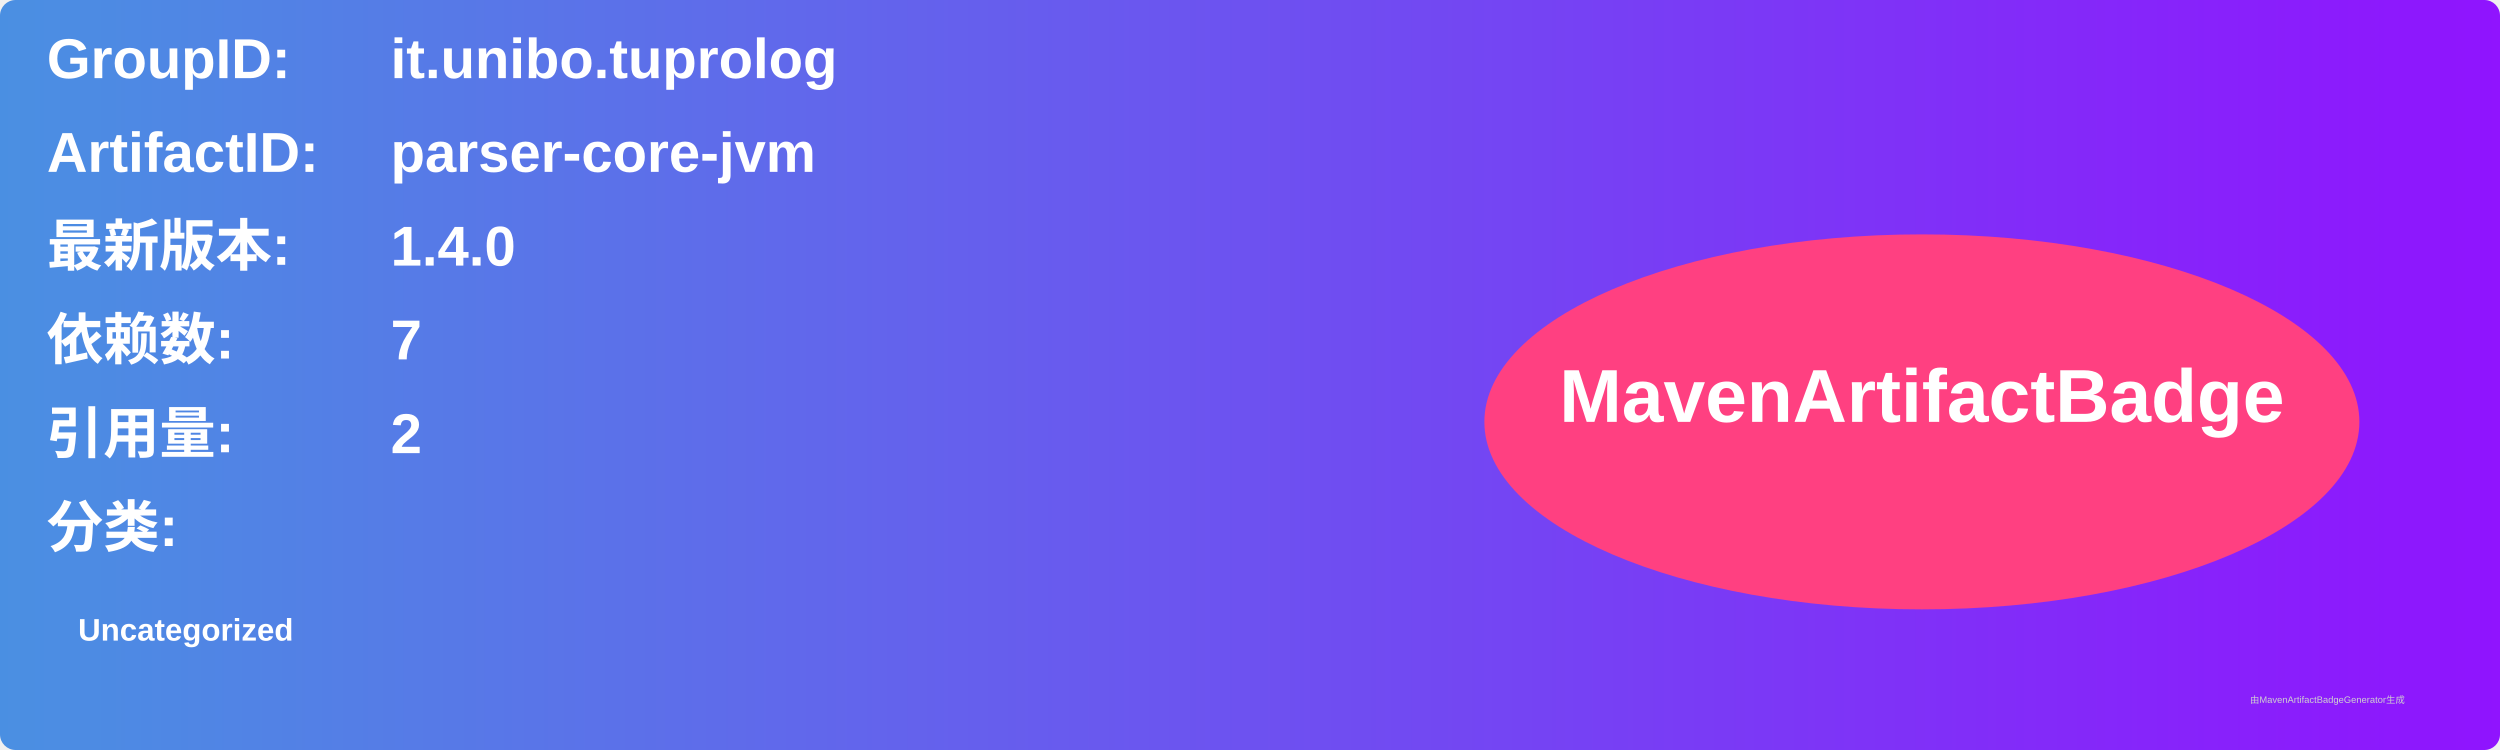
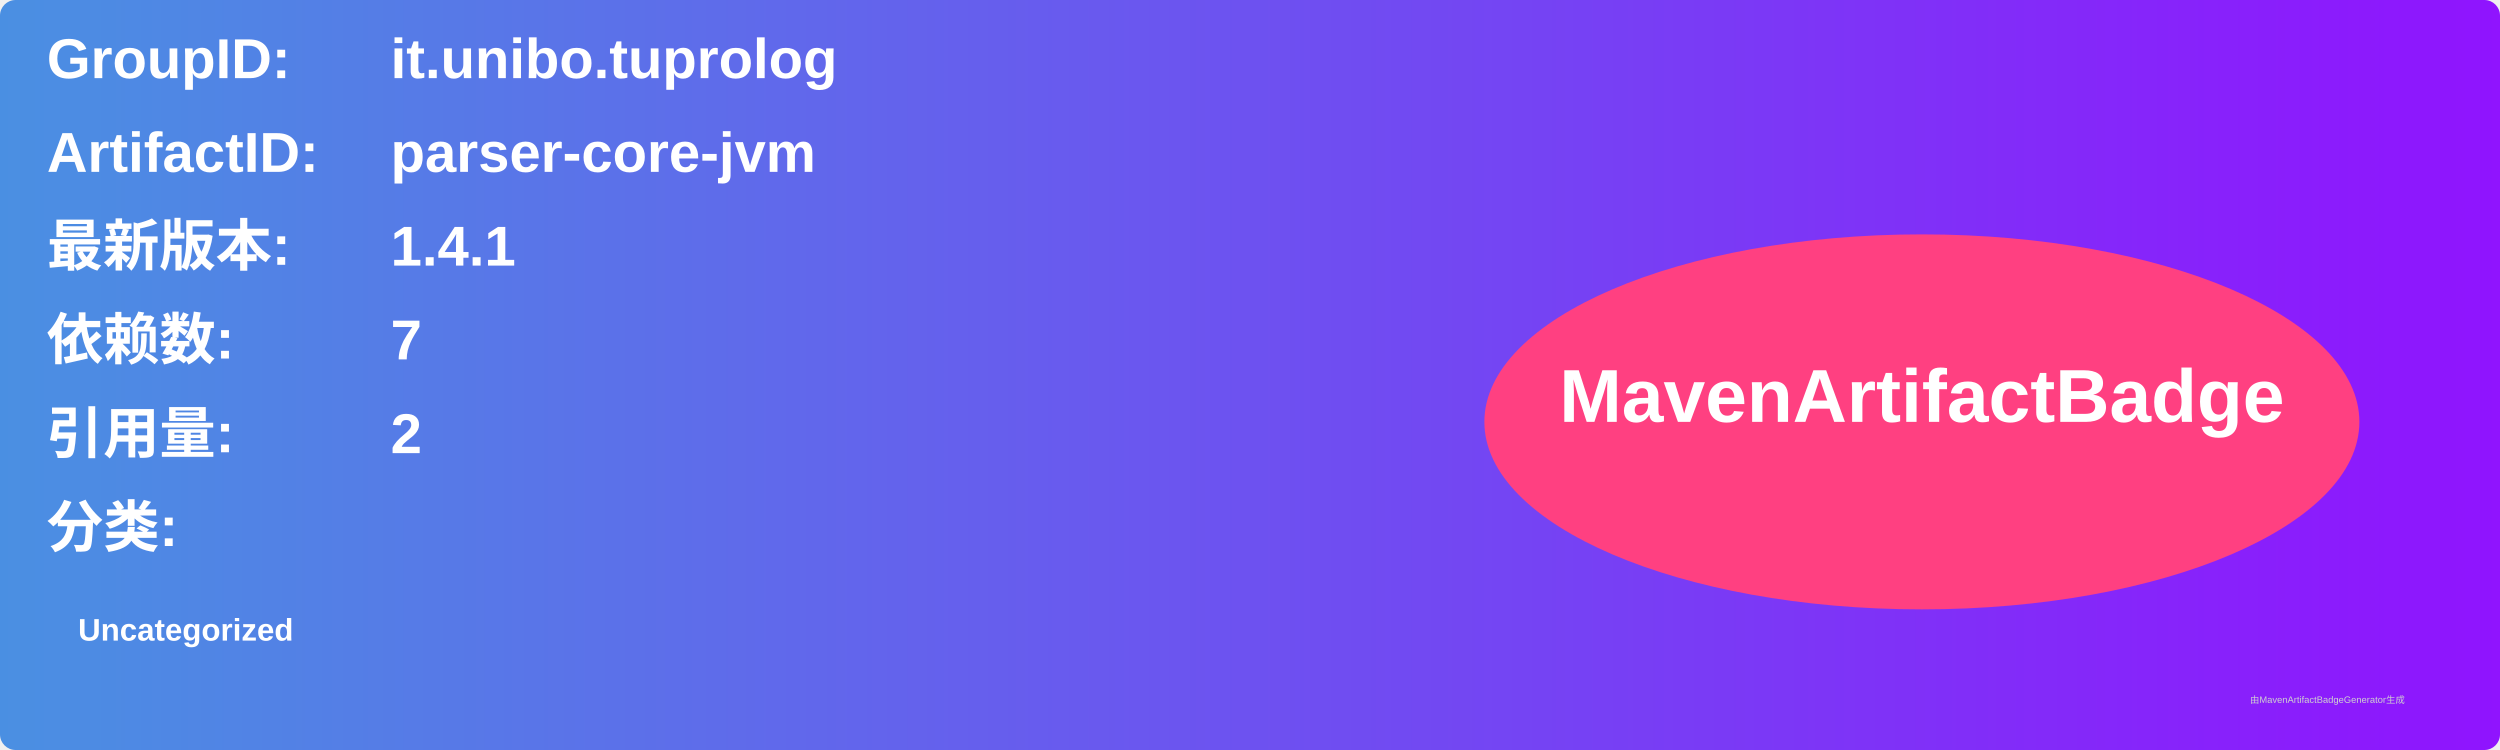
<svg xmlns="http://www.w3.org/2000/svg" width="800" height="240" viewBox="0 0 800 240">
  <linearGradient id="grad" x1="0%" y1="0%" x2="100%" y2="0%">
    <stop offset="0%" stop-color="#4a90e2" />
    <stop offset="100%" stop-color="#9013fe" />
  </linearGradient>
  <rect width="100%" height="100%" rx="5" ry="5" fill="url(#grad)" />
  <g transform="translate(15, 15)">
    <text x="0" y="10" font-family="Arial" font-size="18" fill="white" font-weight="bold" width="260">GroupID:</text>
    <text x="110" y="10" font-family="Arial" font-size="18" fill="white" font-weight="bold" width="460">it.unibo.tuprolog</text>
    <text x="0" y="40" font-family="Arial" font-size="18" fill="white" font-weight="bold" width="260">ArtifactID:</text>
    <text x="110" y="40" font-family="Arial" font-size="18" fill="white" font-weight="bold" width="460">parser-core-jvm</text>
    <text x="0" y="70" font-family="Arial" font-size="18" fill="white" font-weight="bold">最新版本:</text>
    <text x="110" y="70" font-family="Arial" font-size="18" fill="white" font-weight="bold">
-       <tspan font-weight="bold">1.4.0</tspan>
+       <tspan font-weight="bold">1.4.1</tspan>
    </text>
    <text x="0" y="100" font-family="Arial" font-size="18" fill="white" font-weight="bold">依赖数: </text>
    <text x="110" y="100" font-family="Arial" font-size="18" fill="white">
      <tspan font-weight="bold">7</tspan>
    </text>
    <text x="0" y="130" font-family="Arial" font-size="18" fill="white" font-weight="bold">引用量: </text>
    <text x="110" y="130" font-family="Arial" font-size="18" fill="white">
      <tspan font-weight="bold">2</tspan>
    </text>
    <text x="0" y="160" font-family="Arial" font-size="18" fill="white" font-weight="bold">分类:</text>
    <text x="10" y="190" font-family="Arial" font-size="10" fill="white">
      <tspan font-weight="bold">Uncategorized</tspan>
    </text>
    <ellipse cx="600" cy="120" rx="140" ry="60" fill="#ff4081" />
    <text x="600" y="120" text-anchor="middle" font-family="Arial" font-size="24" fill="white" font-weight="bold">MavenArtifactBadge</text>
  </g>
  <text x="720" y="225" font-family="Arial" font-size="3" fill="#d0d0d0">由MavenArtifactBadgeGenerator生成</text>
</svg>
